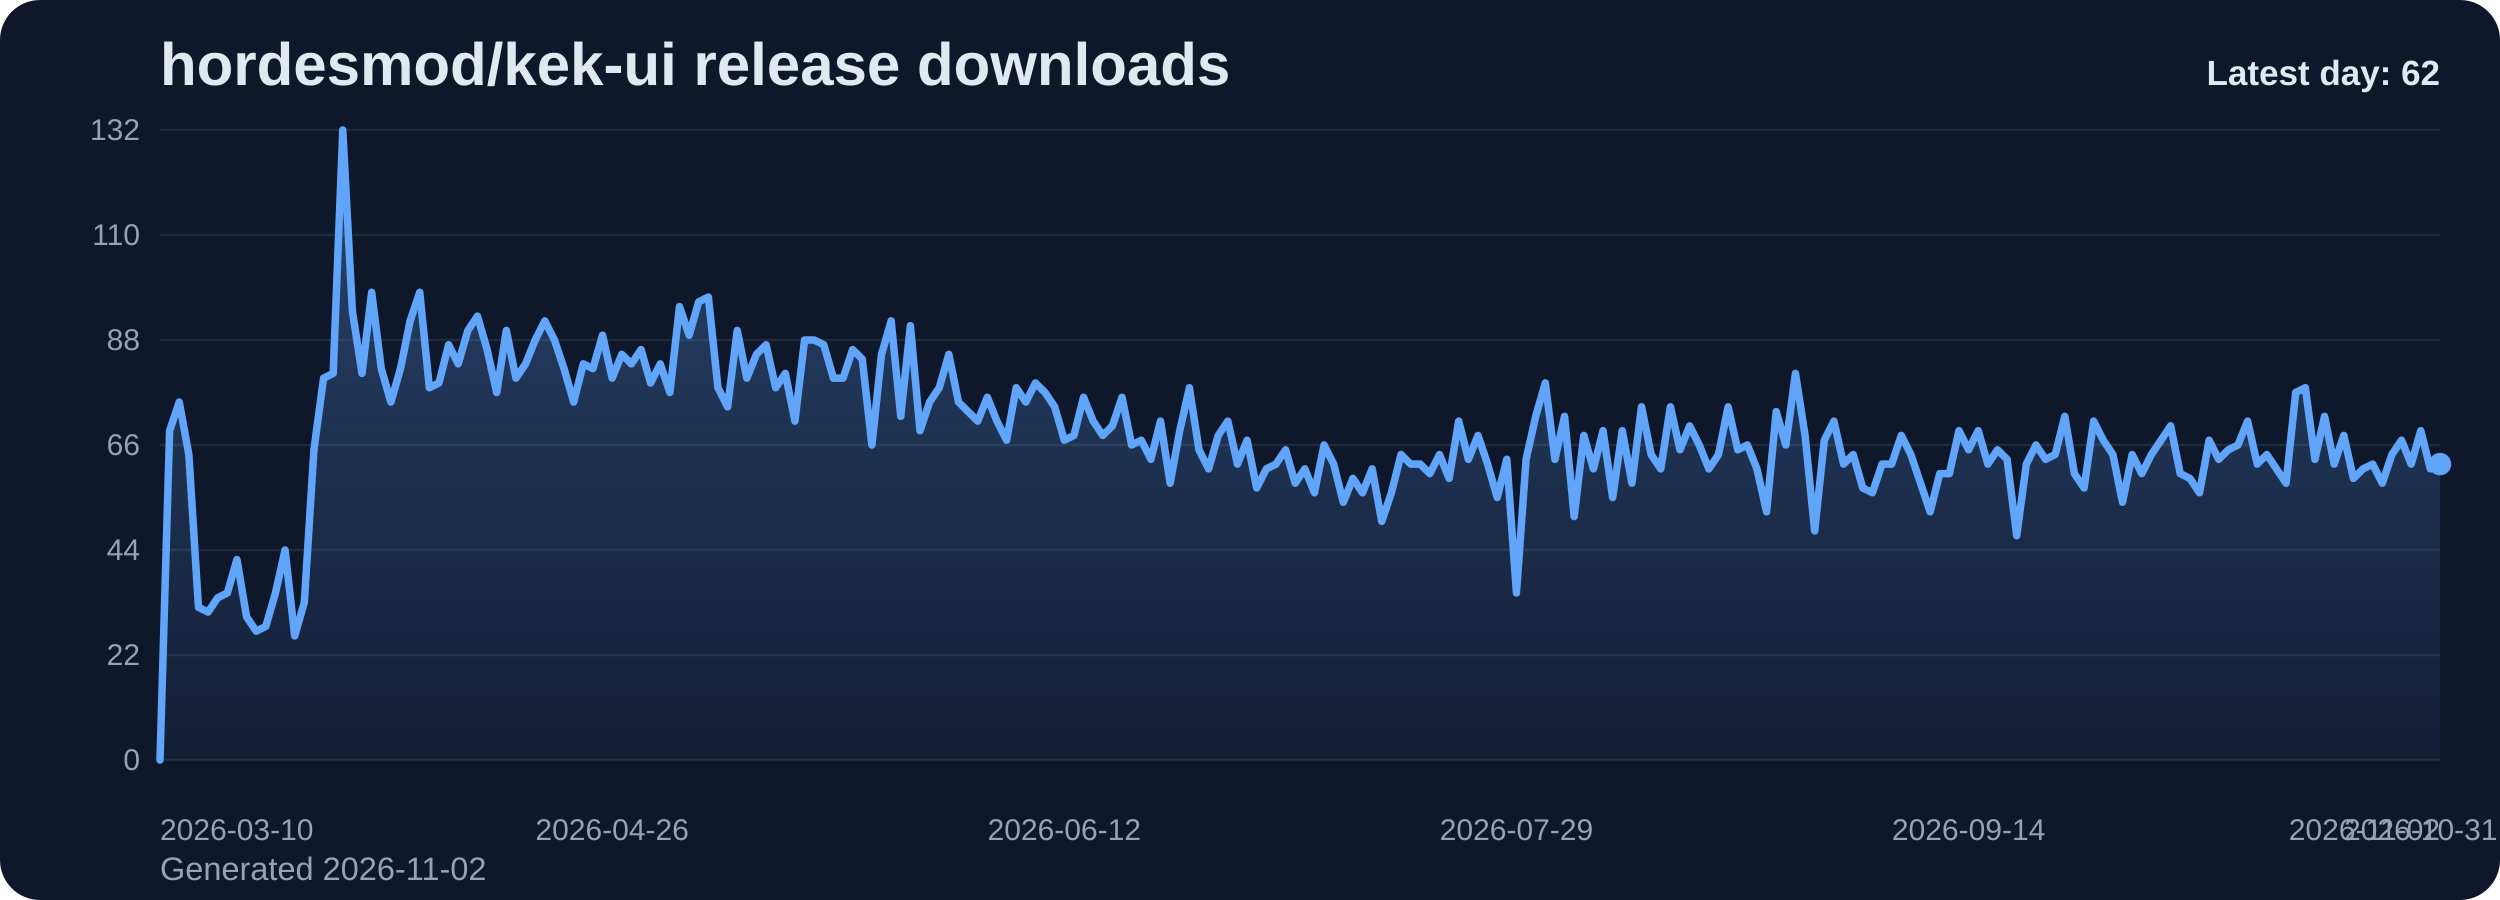
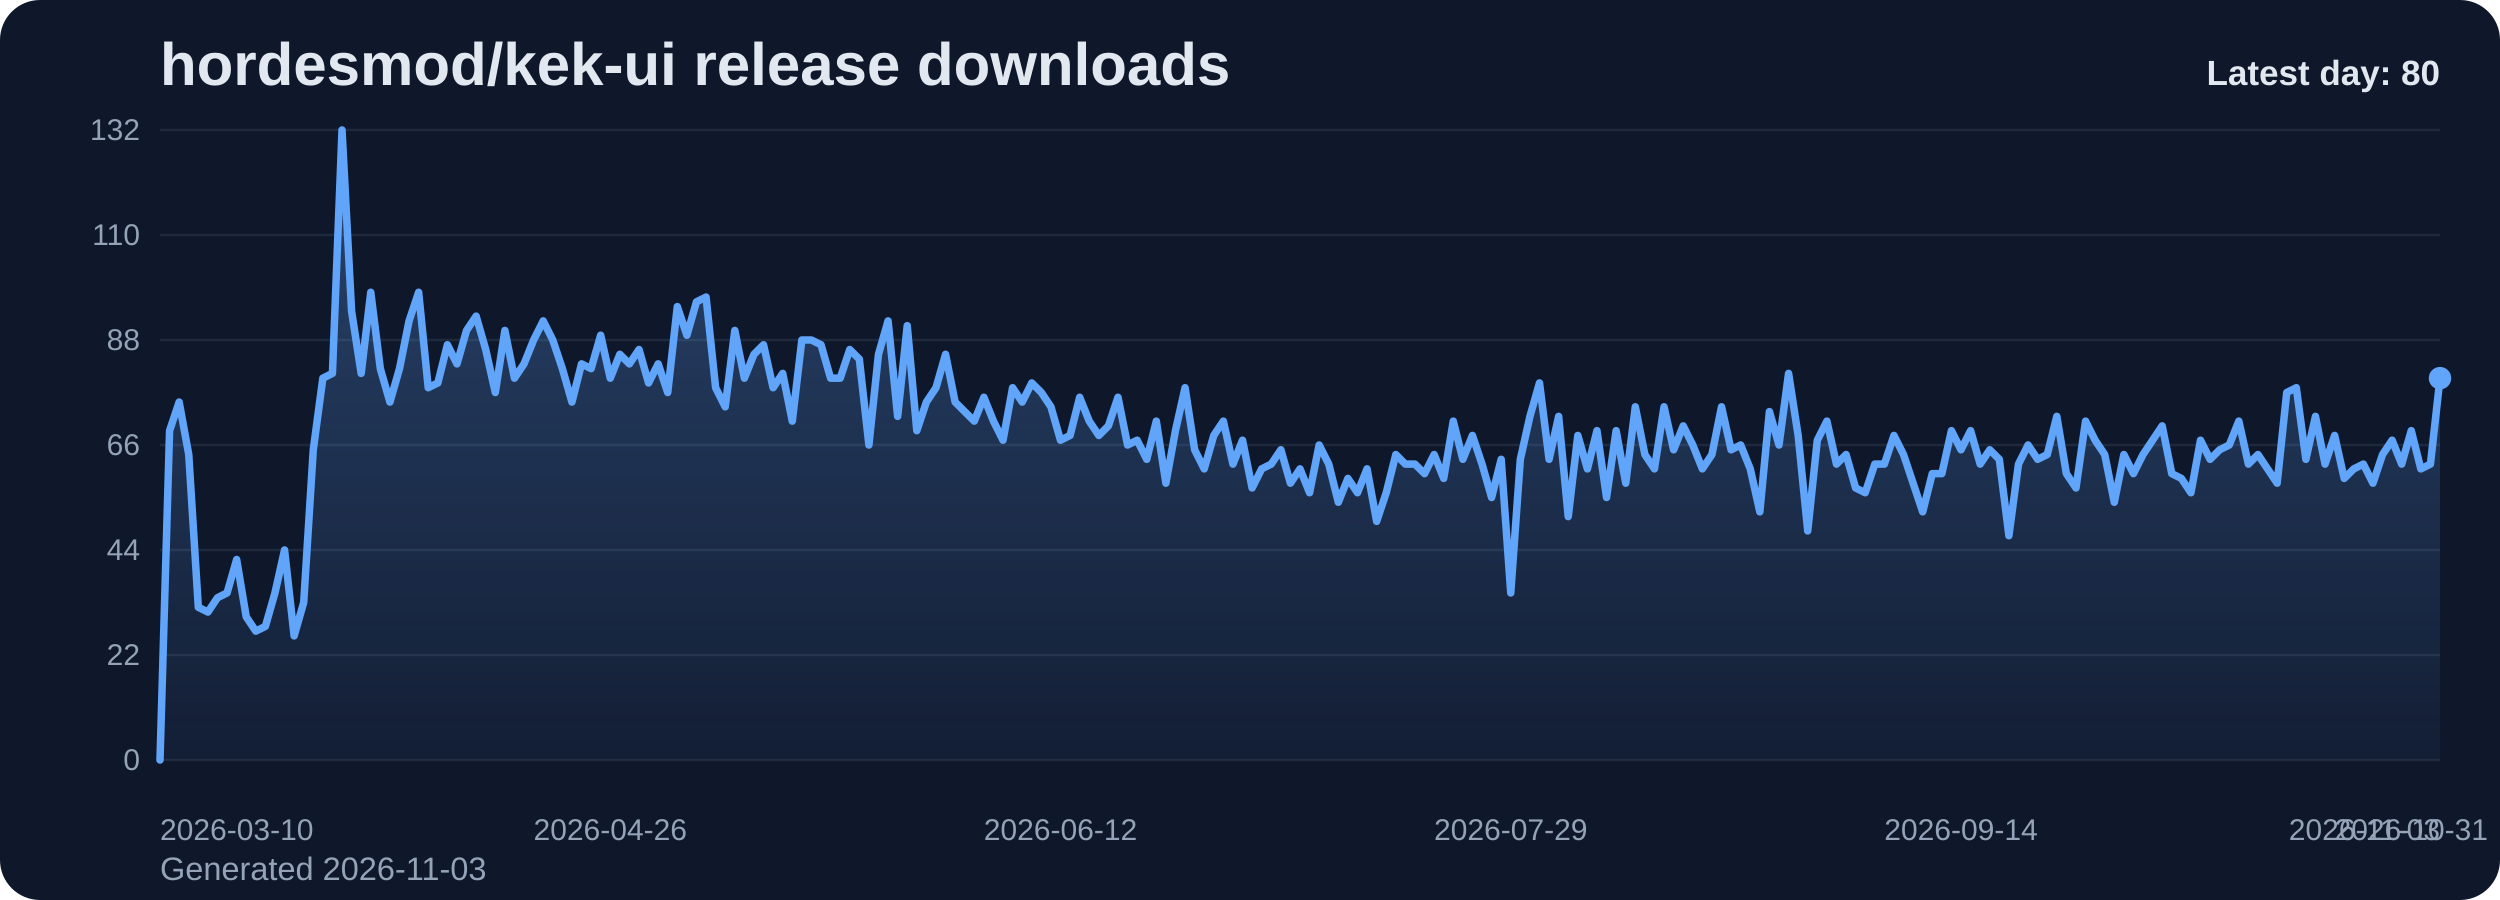
<svg xmlns="http://www.w3.org/2000/svg" viewBox="0 0 1000 360" role="img" aria-label="hordesmod/kek-ui release downloads chart">
  <defs>
    <linearGradient id="fill-daily-slate" x1="0" y1="0" x2="0" y2="1">
      <stop offset="0%" stop-color="#60a5fa" stop-opacity="0.32" />
      <stop offset="100%" stop-color="#60a5fa" stop-opacity="0.05" />
    </linearGradient>
    <style>
      .bg { fill: #0f172a; }
      .title { font: 700 24px Arial, sans-serif; fill: #e2e8f0; }
      .sub { font: 400 13px Arial, sans-serif; fill: #94a3b8; }
      .grid { stroke: #1e293b; stroke-width: 1; }
      .axis { font: 400 12px Arial, sans-serif; fill: #94a3b8; }
      .line { fill: none; stroke: #60a5fa; stroke-width: 3; stroke-linecap: round; stroke-linejoin: round; }
      .dot { fill: #60a5fa; }
      .value { font: 600 11px Arial, sans-serif; fill: #cbd5e1; }
      .latest { font: 700 14px Arial, sans-serif; fill: #e2e8f0; }
    </style>
  </defs>
  <rect class="bg" x="0" y="0" width="1000" height="360" rx="16" />
  <text class="title" x="64" y="34">hordesmod/kek-ui release downloads</text>
-   <text class="sub" x="64" y="352">Generated 2026-11-02</text>
+   <text class="sub" x="64" y="352">Generated 2026-11-03</text>
  <line x1="64" y1="52.00" x2="976" y2="52.00" class="grid" />
  <text x="56" y="56.00" text-anchor="end" class="axis">132</text>
  <line x1="64" y1="94.00" x2="976" y2="94.00" class="grid" />
  <text x="56" y="98.00" text-anchor="end" class="axis">110</text>
  <line x1="64" y1="136.00" x2="976" y2="136.00" class="grid" />
  <text x="56" y="140.00" text-anchor="end" class="axis">88</text>
  <line x1="64" y1="178.00" x2="976" y2="178.00" class="grid" />
  <text x="56" y="182.00" text-anchor="end" class="axis">66</text>
  <line x1="64" y1="220.00" x2="976" y2="220.00" class="grid" />
  <text x="56" y="224.00" text-anchor="end" class="axis">44</text>
  <line x1="64" y1="262.00" x2="976" y2="262.00" class="grid" />
  <text x="56" y="266.00" text-anchor="end" class="axis">22</text>
  <line x1="64" y1="304.00" x2="976" y2="304.00" class="grid" />
  <text x="56" y="308.00" text-anchor="end" class="axis">0</text>
-   <path d="M 64.00 304 L 64.00 304.00 L 67.85 172.27 L 71.70 160.82 L 75.54 181.82 L 79.39 242.91 L 83.24 244.82 L 87.09 239.09 L 90.94 237.18 L 94.78 223.82 L 98.63 246.73 L 102.48 252.45 L 106.33 250.55 L 110.18 237.18 L 114.03 220.00 L 117.87 254.36 L 121.72 241.00 L 125.57 179.91 L 129.42 151.27 L 133.27 149.36 L 137.11 52.00 L 140.96 124.55 L 144.81 149.36 L 148.66 116.91 L 152.51 147.45 L 156.35 160.82 L 160.20 147.45 L 164.05 128.36 L 167.90 116.91 L 171.75 155.09 L 175.59 153.18 L 179.44 137.91 L 183.29 145.55 L 187.14 132.18 L 190.99 126.45 L 194.84 139.82 L 198.68 157.00 L 202.53 132.18 L 206.38 151.27 L 210.23 145.55 L 214.08 136.00 L 217.92 128.36 L 221.77 136.00 L 225.62 147.45 L 229.47 160.82 L 233.32 145.55 L 237.16 147.45 L 241.01 134.09 L 244.86 151.27 L 248.71 141.73 L 252.56 145.55 L 256.41 139.82 L 260.25 153.18 L 264.10 145.55 L 267.95 157.00 L 271.80 122.64 L 275.65 134.09 L 279.49 120.73 L 283.34 118.82 L 287.19 155.09 L 291.04 162.73 L 294.89 132.18 L 298.73 151.27 L 302.58 141.73 L 306.43 137.91 L 310.28 155.09 L 314.13 149.36 L 317.97 168.45 L 321.82 136.00 L 325.67 136.00 L 329.52 137.91 L 333.37 151.27 L 337.22 151.27 L 341.06 139.82 L 344.91 143.64 L 348.76 178.00 L 352.61 141.73 L 356.46 128.36 L 360.30 166.55 L 364.15 130.27 L 368.00 172.27 L 371.85 160.82 L 375.70 155.09 L 379.54 141.73 L 383.39 160.82 L 387.24 164.64 L 391.09 168.45 L 394.94 158.91 L 398.78 168.45 L 402.63 176.09 L 406.48 155.09 L 410.33 160.82 L 414.18 153.18 L 418.03 157.00 L 421.87 162.73 L 425.72 176.09 L 429.57 174.18 L 433.42 158.91 L 437.27 168.45 L 441.11 174.18 L 444.96 170.36 L 448.81 158.91 L 452.66 178.00 L 456.51 176.09 L 460.35 183.73 L 464.20 168.45 L 468.05 193.27 L 471.90 172.27 L 475.75 155.09 L 479.59 179.91 L 483.44 187.55 L 487.29 174.18 L 491.14 168.45 L 494.99 185.64 L 498.84 176.09 L 502.68 195.18 L 506.53 187.55 L 510.38 185.64 L 514.23 179.91 L 518.08 193.27 L 521.92 187.55 L 525.77 197.09 L 529.62 178.00 L 533.47 185.64 L 537.32 200.91 L 541.16 191.36 L 545.01 197.09 L 548.86 187.55 L 552.71 208.55 L 556.56 197.09 L 560.41 181.82 L 564.25 185.64 L 568.10 185.64 L 571.95 189.45 L 575.80 181.82 L 579.65 191.36 L 583.49 168.45 L 587.34 183.73 L 591.19 174.18 L 595.04 185.64 L 598.89 199.00 L 602.73 183.73 L 606.58 237.18 L 610.43 183.73 L 614.28 166.55 L 618.13 153.18 L 621.97 183.73 L 625.82 166.55 L 629.67 206.64 L 633.52 174.18 L 637.37 187.55 L 641.22 172.27 L 645.06 199.00 L 648.91 172.27 L 652.76 193.27 L 656.61 162.73 L 660.46 181.82 L 664.30 187.55 L 668.15 162.73 L 672.00 179.91 L 675.85 170.36 L 679.70 178.00 L 683.54 187.55 L 687.39 181.82 L 691.24 162.73 L 695.09 179.91 L 698.94 178.00 L 702.78 187.55 L 706.63 204.73 L 710.48 164.64 L 714.33 178.00 L 718.18 149.36 L 722.03 174.18 L 725.87 212.36 L 729.72 176.09 L 733.57 168.45 L 737.42 185.64 L 741.27 181.82 L 745.11 195.18 L 748.96 197.09 L 752.81 185.64 L 756.66 185.64 L 760.51 174.18 L 764.35 181.82 L 768.20 193.27 L 772.05 204.73 L 775.90 189.45 L 779.75 189.45 L 783.59 172.27 L 787.44 179.91 L 791.29 172.27 L 795.14 185.64 L 798.99 179.91 L 802.84 183.73 L 806.68 214.27 L 810.53 185.64 L 814.38 178.00 L 818.23 183.73 L 822.08 181.82 L 825.92 166.55 L 829.77 189.45 L 833.62 195.18 L 837.47 168.45 L 841.32 176.09 L 845.16 181.82 L 849.01 200.91 L 852.86 181.82 L 856.71 189.45 L 860.56 181.82 L 864.41 176.09 L 868.25 170.36 L 872.10 189.45 L 875.95 191.36 L 879.80 197.09 L 883.65 176.09 L 887.49 183.73 L 891.34 179.91 L 895.19 178.00 L 899.04 168.45 L 902.89 185.64 L 906.73 181.82 L 910.58 187.55 L 914.43 193.27 L 918.28 157.00 L 922.13 155.09 L 925.97 183.73 L 929.82 166.55 L 933.67 185.64 L 937.52 174.18 L 941.37 191.36 L 945.22 187.55 L 949.06 185.64 L 952.91 193.27 L 956.76 181.82 L 960.61 176.09 L 964.46 185.64 L 968.30 172.27 L 972.15 187.55 L 976.00 185.64 L 976.00 304 Z" fill="url(#fill-daily-slate)" />
-   <polyline class="line" points="64.00,304.00 67.85,172.27 71.70,160.82 75.54,181.82 79.39,242.91 83.24,244.82 87.09,239.09 90.94,237.18 94.78,223.82 98.63,246.73 102.48,252.45 106.33,250.55 110.18,237.18 114.03,220.00 117.87,254.36 121.72,241.00 125.57,179.91 129.42,151.27 133.27,149.36 137.11,52.00 140.96,124.55 144.81,149.36 148.66,116.91 152.51,147.45 156.35,160.82 160.20,147.45 164.05,128.36 167.90,116.91 171.75,155.09 175.59,153.18 179.44,137.91 183.29,145.55 187.14,132.18 190.99,126.45 194.84,139.82 198.68,157.00 202.53,132.18 206.38,151.27 210.23,145.55 214.08,136.00 217.92,128.36 221.77,136.00 225.62,147.45 229.47,160.82 233.32,145.55 237.16,147.45 241.01,134.09 244.86,151.27 248.71,141.73 252.56,145.55 256.41,139.82 260.25,153.18 264.10,145.55 267.95,157.00 271.80,122.64 275.65,134.09 279.49,120.73 283.34,118.82 287.19,155.09 291.04,162.73 294.89,132.18 298.73,151.27 302.58,141.73 306.43,137.91 310.28,155.09 314.13,149.36 317.97,168.45 321.82,136.00 325.67,136.00 329.52,137.91 333.37,151.27 337.22,151.27 341.06,139.82 344.91,143.64 348.76,178.00 352.61,141.73 356.46,128.36 360.30,166.55 364.15,130.27 368.00,172.27 371.85,160.82 375.70,155.09 379.54,141.73 383.39,160.82 387.24,164.64 391.09,168.45 394.94,158.91 398.78,168.45 402.63,176.09 406.48,155.09 410.33,160.82 414.18,153.18 418.03,157.00 421.87,162.73 425.72,176.09 429.57,174.18 433.42,158.91 437.27,168.45 441.11,174.18 444.96,170.36 448.81,158.91 452.66,178.00 456.51,176.09 460.35,183.73 464.20,168.45 468.05,193.27 471.90,172.27 475.75,155.09 479.59,179.91 483.44,187.55 487.29,174.18 491.14,168.45 494.99,185.64 498.84,176.09 502.68,195.18 506.53,187.55 510.38,185.64 514.23,179.91 518.08,193.27 521.92,187.55 525.77,197.09 529.62,178.00 533.47,185.64 537.32,200.91 541.16,191.36 545.01,197.09 548.86,187.55 552.71,208.55 556.56,197.09 560.41,181.82 564.25,185.64 568.10,185.64 571.95,189.45 575.80,181.82 579.65,191.36 583.49,168.45 587.34,183.73 591.19,174.18 595.04,185.64 598.89,199.00 602.73,183.73 606.58,237.18 610.43,183.73 614.28,166.55 618.13,153.18 621.97,183.73 625.82,166.55 629.67,206.64 633.52,174.18 637.37,187.55 641.22,172.27 645.06,199.00 648.91,172.27 652.76,193.27 656.61,162.73 660.46,181.82 664.30,187.55 668.15,162.73 672.00,179.91 675.85,170.36 679.70,178.00 683.54,187.55 687.39,181.82 691.24,162.73 695.09,179.91 698.94,178.00 702.78,187.55 706.63,204.73 710.48,164.64 714.33,178.00 718.18,149.36 722.03,174.18 725.87,212.36 729.72,176.09 733.57,168.45 737.42,185.64 741.27,181.82 745.11,195.18 748.96,197.09 752.81,185.64 756.66,185.64 760.51,174.18 764.35,181.82 768.20,193.27 772.05,204.73 775.90,189.45 779.75,189.45 783.59,172.27 787.44,179.91 791.29,172.27 795.14,185.64 798.99,179.91 802.84,183.73 806.68,214.27 810.53,185.64 814.38,178.00 818.23,183.73 822.08,181.82 825.92,166.55 829.77,189.45 833.62,195.18 837.47,168.45 841.32,176.09 845.16,181.82 849.01,200.91 852.86,181.82 856.71,189.45 860.56,181.82 864.41,176.09 868.25,170.36 872.10,189.45 875.95,191.36 879.80,197.09 883.65,176.09 887.49,183.73 891.34,179.91 895.19,178.00 899.04,168.45 902.89,185.64 906.73,181.82 910.58,187.55 914.43,193.27 918.28,157.00 922.13,155.09 925.97,183.73 929.82,166.55 933.67,185.64 937.52,174.18 941.37,191.36 945.22,187.55 949.06,185.64 952.91,193.27 956.76,181.82 960.61,176.09 964.46,185.64 968.30,172.27 972.15,187.55 976.00,185.64" />
-   <circle class="dot" cx="976.00" cy="185.64" r="4.5" />
+   <path d="M 64.00 304 L 64.00 304.00 L 67.83 172.27 L 71.66 160.82 L 75.50 181.82 L 79.33 242.91 L 83.16 244.82 L 86.99 239.09 L 90.82 237.18 L 94.66 223.82 L 98.49 246.73 L 102.32 252.45 L 106.15 250.55 L 109.98 237.18 L 113.82 220.00 L 117.65 254.36 L 121.48 241.00 L 125.31 179.91 L 129.14 151.27 L 132.97 149.36 L 136.81 52.00 L 140.64 124.55 L 144.47 149.36 L 148.30 116.91 L 152.13 147.45 L 155.97 160.82 L 159.80 147.45 L 163.63 128.36 L 167.46 116.91 L 171.29 155.09 L 175.13 153.18 L 178.96 137.91 L 182.79 145.55 L 186.62 132.18 L 190.45 126.45 L 194.29 139.82 L 198.12 157.00 L 201.95 132.18 L 205.78 151.27 L 209.61 145.55 L 213.45 136.00 L 217.28 128.36 L 221.11 136.00 L 224.94 147.45 L 228.77 160.82 L 232.61 145.55 L 236.44 147.45 L 240.27 134.09 L 244.10 151.27 L 247.93 141.73 L 251.76 145.55 L 255.60 139.82 L 259.43 153.18 L 263.26 145.55 L 267.09 157.00 L 270.92 122.64 L 274.76 134.09 L 278.59 120.73 L 282.42 118.82 L 286.25 155.09 L 290.08 162.73 L 293.92 132.18 L 297.75 151.27 L 301.58 141.73 L 305.41 137.91 L 309.24 155.09 L 313.08 149.36 L 316.91 168.45 L 320.74 136.00 L 324.57 136.00 L 328.40 137.91 L 332.24 151.27 L 336.07 151.27 L 339.90 139.82 L 343.73 143.64 L 347.56 178.00 L 351.39 141.73 L 355.23 128.36 L 359.06 166.55 L 362.89 130.27 L 366.72 172.27 L 370.55 160.82 L 374.39 155.09 L 378.22 141.73 L 382.05 160.82 L 385.88 164.64 L 389.71 168.45 L 393.55 158.91 L 397.38 168.45 L 401.21 176.09 L 405.04 155.09 L 408.87 160.82 L 412.71 153.18 L 416.54 157.00 L 420.37 162.73 L 424.20 176.09 L 428.03 174.18 L 431.87 158.91 L 435.70 168.45 L 439.53 174.18 L 443.36 170.36 L 447.19 158.91 L 451.03 178.00 L 454.86 176.09 L 458.69 183.73 L 462.52 168.45 L 466.35 193.27 L 470.18 172.27 L 474.02 155.09 L 477.85 179.91 L 481.68 187.55 L 485.51 174.18 L 489.34 168.45 L 493.18 185.64 L 497.01 176.09 L 500.84 195.18 L 504.67 187.55 L 508.50 185.64 L 512.34 179.91 L 516.17 193.27 L 520.00 187.55 L 523.83 197.09 L 527.66 178.00 L 531.50 185.64 L 535.33 200.91 L 539.16 191.36 L 542.99 197.09 L 546.82 187.55 L 550.66 208.55 L 554.49 197.09 L 558.32 181.82 L 562.15 185.64 L 565.98 185.64 L 569.82 189.45 L 573.65 181.82 L 577.48 191.36 L 581.31 168.45 L 585.14 183.73 L 588.97 174.18 L 592.81 185.64 L 596.64 199.00 L 600.47 183.73 L 604.30 237.18 L 608.13 183.73 L 611.97 166.55 L 615.80 153.18 L 619.63 183.73 L 623.46 166.55 L 627.29 206.64 L 631.13 174.18 L 634.96 187.55 L 638.79 172.27 L 642.62 199.00 L 646.45 172.27 L 650.29 193.27 L 654.12 162.73 L 657.95 181.82 L 661.78 187.55 L 665.61 162.73 L 669.45 179.91 L 673.28 170.36 L 677.11 178.00 L 680.94 187.55 L 684.77 181.82 L 688.61 162.73 L 692.44 179.91 L 696.27 178.00 L 700.10 187.55 L 703.93 204.73 L 707.76 164.64 L 711.60 178.00 L 715.43 149.36 L 719.26 174.18 L 723.09 212.36 L 726.92 176.09 L 730.76 168.45 L 734.59 185.64 L 738.42 181.82 L 742.25 195.18 L 746.08 197.09 L 749.92 185.64 L 753.75 185.64 L 757.58 174.18 L 761.41 181.82 L 765.24 193.27 L 769.08 204.73 L 772.91 189.45 L 776.74 189.45 L 780.57 172.27 L 784.40 179.91 L 788.24 172.27 L 792.07 185.64 L 795.90 179.91 L 799.73 183.73 L 803.56 214.27 L 807.39 185.64 L 811.23 178.00 L 815.06 183.73 L 818.89 181.82 L 822.72 166.55 L 826.55 189.45 L 830.39 195.18 L 834.22 168.45 L 838.05 176.09 L 841.88 181.82 L 845.71 200.91 L 849.55 181.82 L 853.38 189.45 L 857.21 181.82 L 861.04 176.09 L 864.87 170.36 L 868.71 189.45 L 872.54 191.36 L 876.37 197.09 L 880.20 176.09 L 884.03 183.73 L 887.87 179.91 L 891.70 178.00 L 895.53 168.45 L 899.36 185.64 L 903.19 181.82 L 907.03 187.55 L 910.86 193.27 L 914.69 157.00 L 918.52 155.09 L 922.35 183.73 L 926.18 166.55 L 930.02 185.64 L 933.85 174.18 L 937.68 191.36 L 941.51 187.55 L 945.34 185.64 L 949.18 193.27 L 953.01 181.82 L 956.84 176.09 L 960.67 185.64 L 964.50 172.27 L 968.34 187.55 L 972.17 185.64 L 976.00 151.27 L 976.00 304 Z" fill="url(#fill-daily-slate)" />
+   <polyline class="line" points="64.00,304.00 67.83,172.27 71.66,160.82 75.50,181.82 79.33,242.91 83.16,244.82 86.99,239.09 90.82,237.18 94.66,223.82 98.49,246.73 102.32,252.45 106.15,250.55 109.98,237.18 113.82,220.00 117.65,254.36 121.48,241.00 125.31,179.91 129.14,151.27 132.97,149.36 136.81,52.00 140.64,124.55 144.47,149.36 148.30,116.91 152.13,147.45 155.97,160.82 159.80,147.45 163.63,128.36 167.46,116.91 171.29,155.09 175.13,153.18 178.96,137.91 182.79,145.55 186.62,132.18 190.45,126.45 194.29,139.82 198.12,157.00 201.95,132.18 205.78,151.27 209.61,145.55 213.45,136.00 217.28,128.36 221.11,136.00 224.94,147.45 228.77,160.82 232.61,145.55 236.44,147.45 240.27,134.09 244.10,151.27 247.93,141.73 251.76,145.55 255.60,139.82 259.43,153.18 263.26,145.55 267.09,157.00 270.92,122.64 274.76,134.09 278.59,120.73 282.42,118.82 286.25,155.09 290.08,162.73 293.92,132.18 297.75,151.27 301.58,141.73 305.41,137.91 309.24,155.09 313.08,149.36 316.91,168.45 320.74,136.00 324.57,136.00 328.40,137.91 332.24,151.27 336.07,151.27 339.90,139.82 343.73,143.64 347.56,178.00 351.39,141.73 355.23,128.36 359.06,166.55 362.89,130.27 366.72,172.27 370.55,160.82 374.39,155.09 378.22,141.73 382.05,160.82 385.88,164.64 389.71,168.45 393.55,158.91 397.38,168.45 401.21,176.09 405.04,155.09 408.87,160.82 412.71,153.18 416.54,157.00 420.37,162.73 424.20,176.09 428.03,174.18 431.87,158.91 435.70,168.45 439.53,174.18 443.36,170.36 447.19,158.91 451.03,178.00 454.86,176.09 458.69,183.73 462.52,168.45 466.35,193.27 470.18,172.27 474.02,155.09 477.85,179.91 481.68,187.55 485.51,174.18 489.34,168.45 493.18,185.64 497.01,176.09 500.84,195.18 504.67,187.55 508.50,185.64 512.34,179.91 516.17,193.27 520.00,187.55 523.83,197.09 527.66,178.00 531.50,185.64 535.33,200.91 539.16,191.36 542.99,197.09 546.82,187.55 550.66,208.55 554.49,197.09 558.32,181.82 562.15,185.64 565.98,185.64 569.82,189.45 573.65,181.82 577.48,191.36 581.31,168.45 585.14,183.73 588.97,174.18 592.81,185.64 596.64,199.00 600.47,183.73 604.30,237.18 608.13,183.73 611.97,166.55 615.80,153.18 619.63,183.73 623.46,166.55 627.29,206.64 631.13,174.18 634.96,187.55 638.79,172.27 642.62,199.00 646.45,172.27 650.29,193.27 654.12,162.73 657.95,181.82 661.78,187.55 665.61,162.73 669.45,179.91 673.28,170.36 677.11,178.00 680.94,187.55 684.77,181.82 688.61,162.73 692.44,179.91 696.27,178.00 700.10,187.55 703.93,204.73 707.76,164.64 711.60,178.00 715.43,149.36 719.26,174.18 723.09,212.36 726.92,176.09 730.76,168.45 734.59,185.64 738.42,181.82 742.25,195.18 746.08,197.09 749.92,185.64 753.75,185.64 757.58,174.18 761.41,181.82 765.24,193.27 769.08,204.73 772.91,189.45 776.74,189.45 780.57,172.27 784.40,179.91 788.24,172.27 792.07,185.64 795.90,179.91 799.73,183.73 803.56,214.27 807.39,185.64 811.23,178.00 815.06,183.73 818.89,181.82 822.72,166.55 826.55,189.45 830.39,195.18 834.22,168.45 838.05,176.09 841.88,181.82 845.71,200.91 849.55,181.82 853.38,189.45 857.21,181.82 861.04,176.09 864.87,170.36 868.71,189.45 872.54,191.36 876.37,197.09 880.20,176.09 884.03,183.73 887.87,179.91 891.70,178.00 895.53,168.45 899.36,185.64 903.19,181.82 907.03,187.55 910.86,193.27 914.69,157.00 918.52,155.09 922.35,183.73 926.18,166.55 930.02,185.64 933.85,174.18 937.68,191.36 941.51,187.55 945.34,185.64 949.18,193.27 953.01,181.82 956.84,176.09 960.67,185.64 964.50,172.27 968.34,187.55 972.17,185.64 976.00,151.27" />
+   <circle class="dot" cx="976.00" cy="151.27" r="4.5" />
  <text class="axis" x="64.00" y="336" text-anchor="start">2026-03-10</text>
-   <text class="axis" x="244.86" y="336" text-anchor="middle">2026-04-26</text>
-   <text class="axis" x="425.72" y="336" text-anchor="middle">2026-06-12</text>
-   <text class="axis" x="606.58" y="336" text-anchor="middle">2026-07-29</text>
-   <text class="axis" x="787.44" y="336" text-anchor="middle">2026-09-14</text>
-   <text class="axis" x="968.30" y="336" text-anchor="middle">2026-10-31</text>
-   <text class="axis" x="976.00" y="336" text-anchor="end">2026-11-02</text>
-   <text class="latest" x="976" y="34" text-anchor="end">Latest day: 62</text>
+   <text class="axis" x="244.10" y="336" text-anchor="middle">2026-04-26</text>
+   <text class="axis" x="424.20" y="336" text-anchor="middle">2026-06-12</text>
+   <text class="axis" x="604.30" y="336" text-anchor="middle">2026-07-29</text>
+   <text class="axis" x="784.40" y="336" text-anchor="middle">2026-09-14</text>
+   <text class="axis" x="964.50" y="336" text-anchor="middle">2026-10-31</text>
+   <text class="axis" x="976.00" y="336" text-anchor="end">2026-11-03</text>
+   <text class="latest" x="976" y="34" text-anchor="end">Latest day: 80</text>
</svg>
